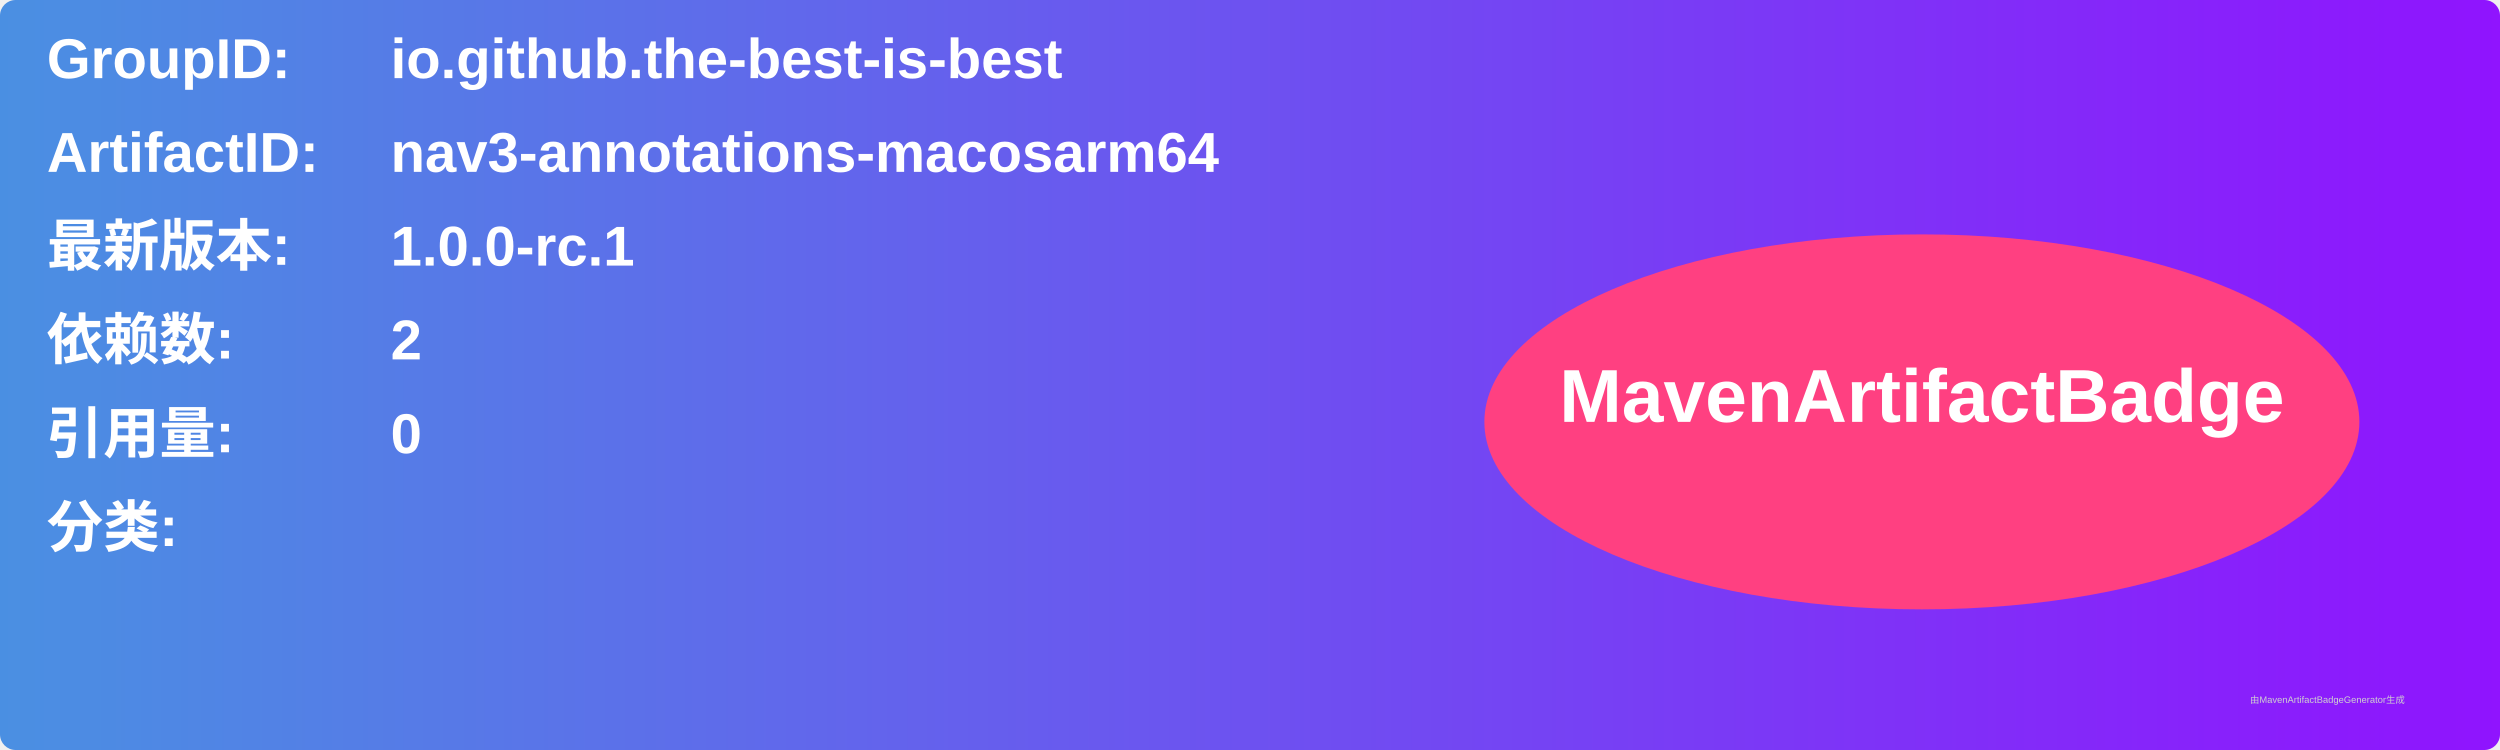
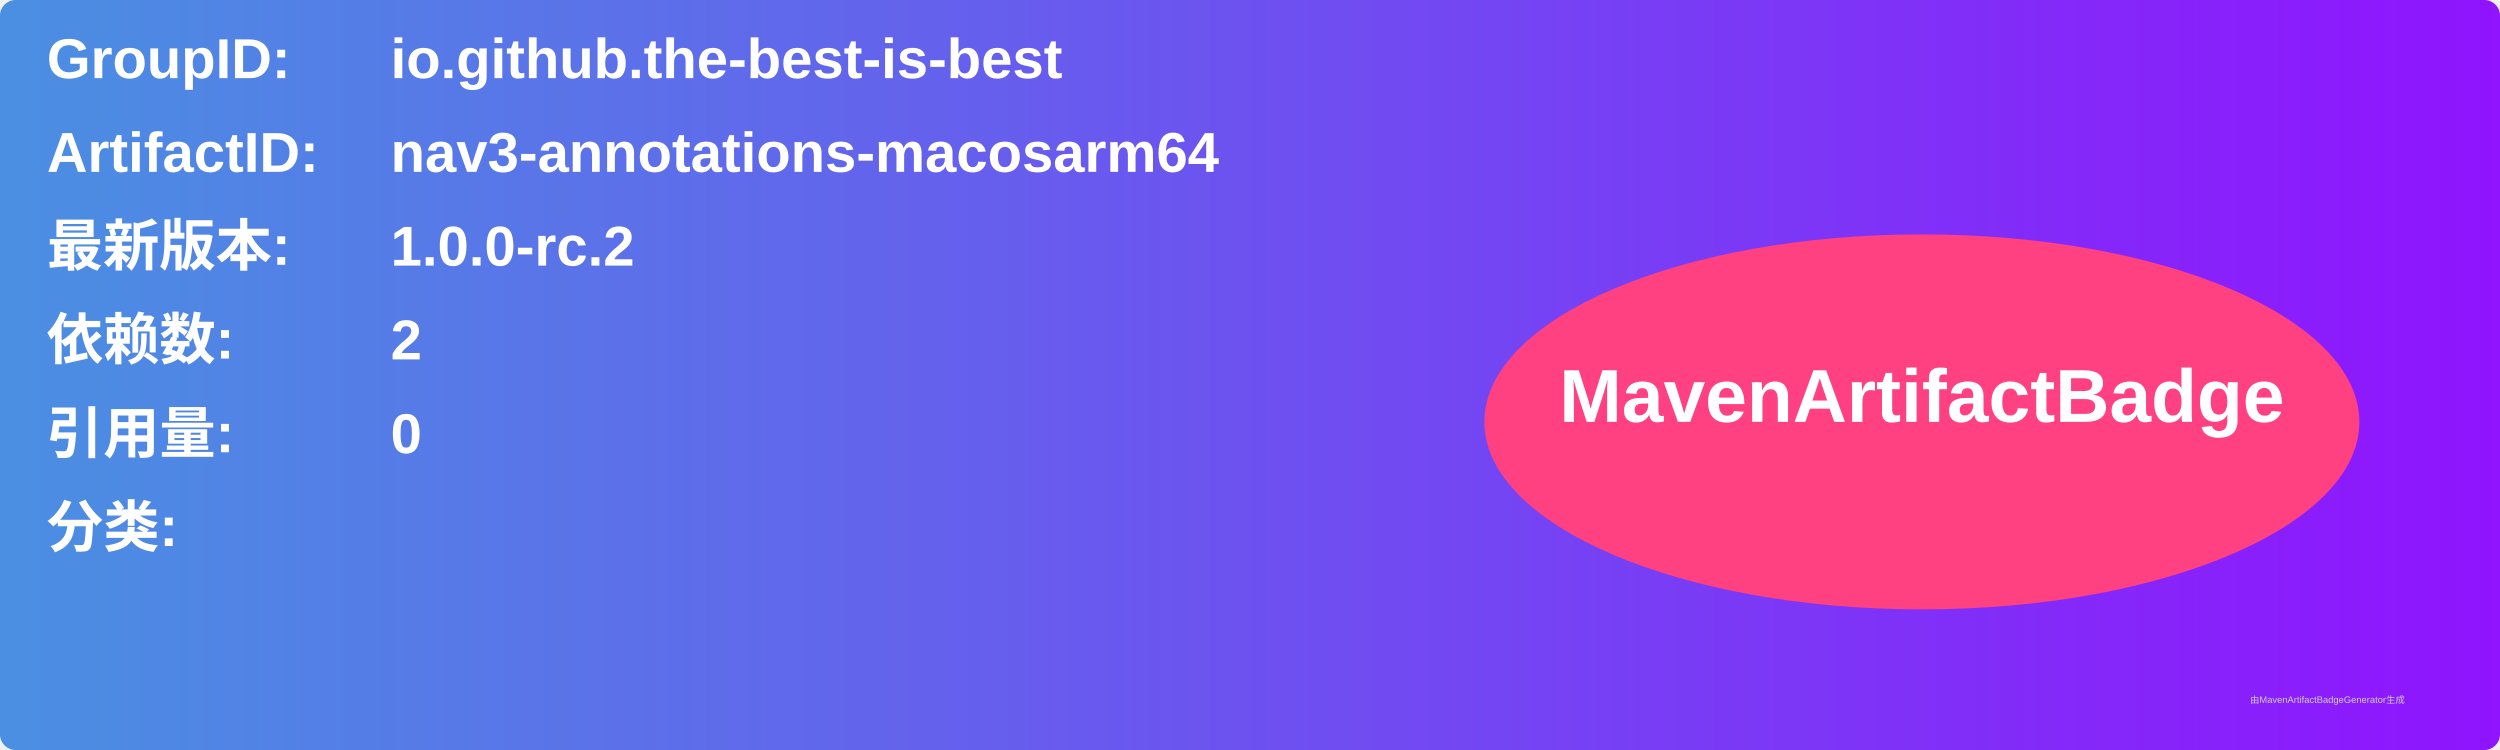
<svg xmlns="http://www.w3.org/2000/svg" width="800" height="240" viewBox="0 0 800 240">
  <linearGradient id="grad" x1="0%" y1="0%" x2="100%" y2="0%">
    <stop offset="0%" stop-color="#4a90e2" />
    <stop offset="100%" stop-color="#9013fe" />
  </linearGradient>
  <rect width="100%" height="100%" rx="5" ry="5" fill="url(#grad)" />
  <g transform="translate(15, 15)">
    <text x="0" y="10" font-family="Arial" font-size="18" fill="white" font-weight="bold" width="260">GroupID:</text>
    <text x="110" y="10" font-family="Arial" font-size="18" fill="white" font-weight="bold" width="460">io.github.the-best-is-best</text>
    <text x="0" y="40" font-family="Arial" font-size="18" fill="white" font-weight="bold" width="260">ArtifactID:</text>
    <text x="110" y="40" font-family="Arial" font-size="18" fill="white" font-weight="bold" width="460">nav3-annotations-macosarm64</text>
    <text x="0" y="70" font-family="Arial" font-size="18" fill="white" font-weight="bold">最新版本:</text>
    <text x="110" y="70" font-family="Arial" font-size="18" fill="white" font-weight="bold">
-       <tspan font-weight="bold">1.0.0-rc.1</tspan>
+       <tspan font-weight="bold">1.0.0-rc.2</tspan>
    </text>
    <text x="0" y="100" font-family="Arial" font-size="18" fill="white" font-weight="bold">依赖数: </text>
    <text x="110" y="100" font-family="Arial" font-size="18" fill="white">
      <tspan font-weight="bold">2</tspan>
    </text>
    <text x="0" y="130" font-family="Arial" font-size="18" fill="white" font-weight="bold">引用量: </text>
    <text x="110" y="130" font-family="Arial" font-size="18" fill="white">
      <tspan font-weight="bold">0</tspan>
    </text>
    <text x="0" y="160" font-family="Arial" font-size="18" fill="white" font-weight="bold">分类:</text>
    <text x="10" y="190" font-family="Arial" font-size="10" fill="white">
      <tspan font-weight="bold" />
    </text>
    <ellipse cx="600" cy="120" rx="140" ry="60" fill="#ff4081" />
    <text x="600" y="120" text-anchor="middle" font-family="Arial" font-size="24" fill="white" font-weight="bold">MavenArtifactBadge</text>
  </g>
  <text x="720" y="225" font-family="Arial" font-size="3" fill="#d0d0d0">由MavenArtifactBadgeGenerator生成</text>
</svg>
